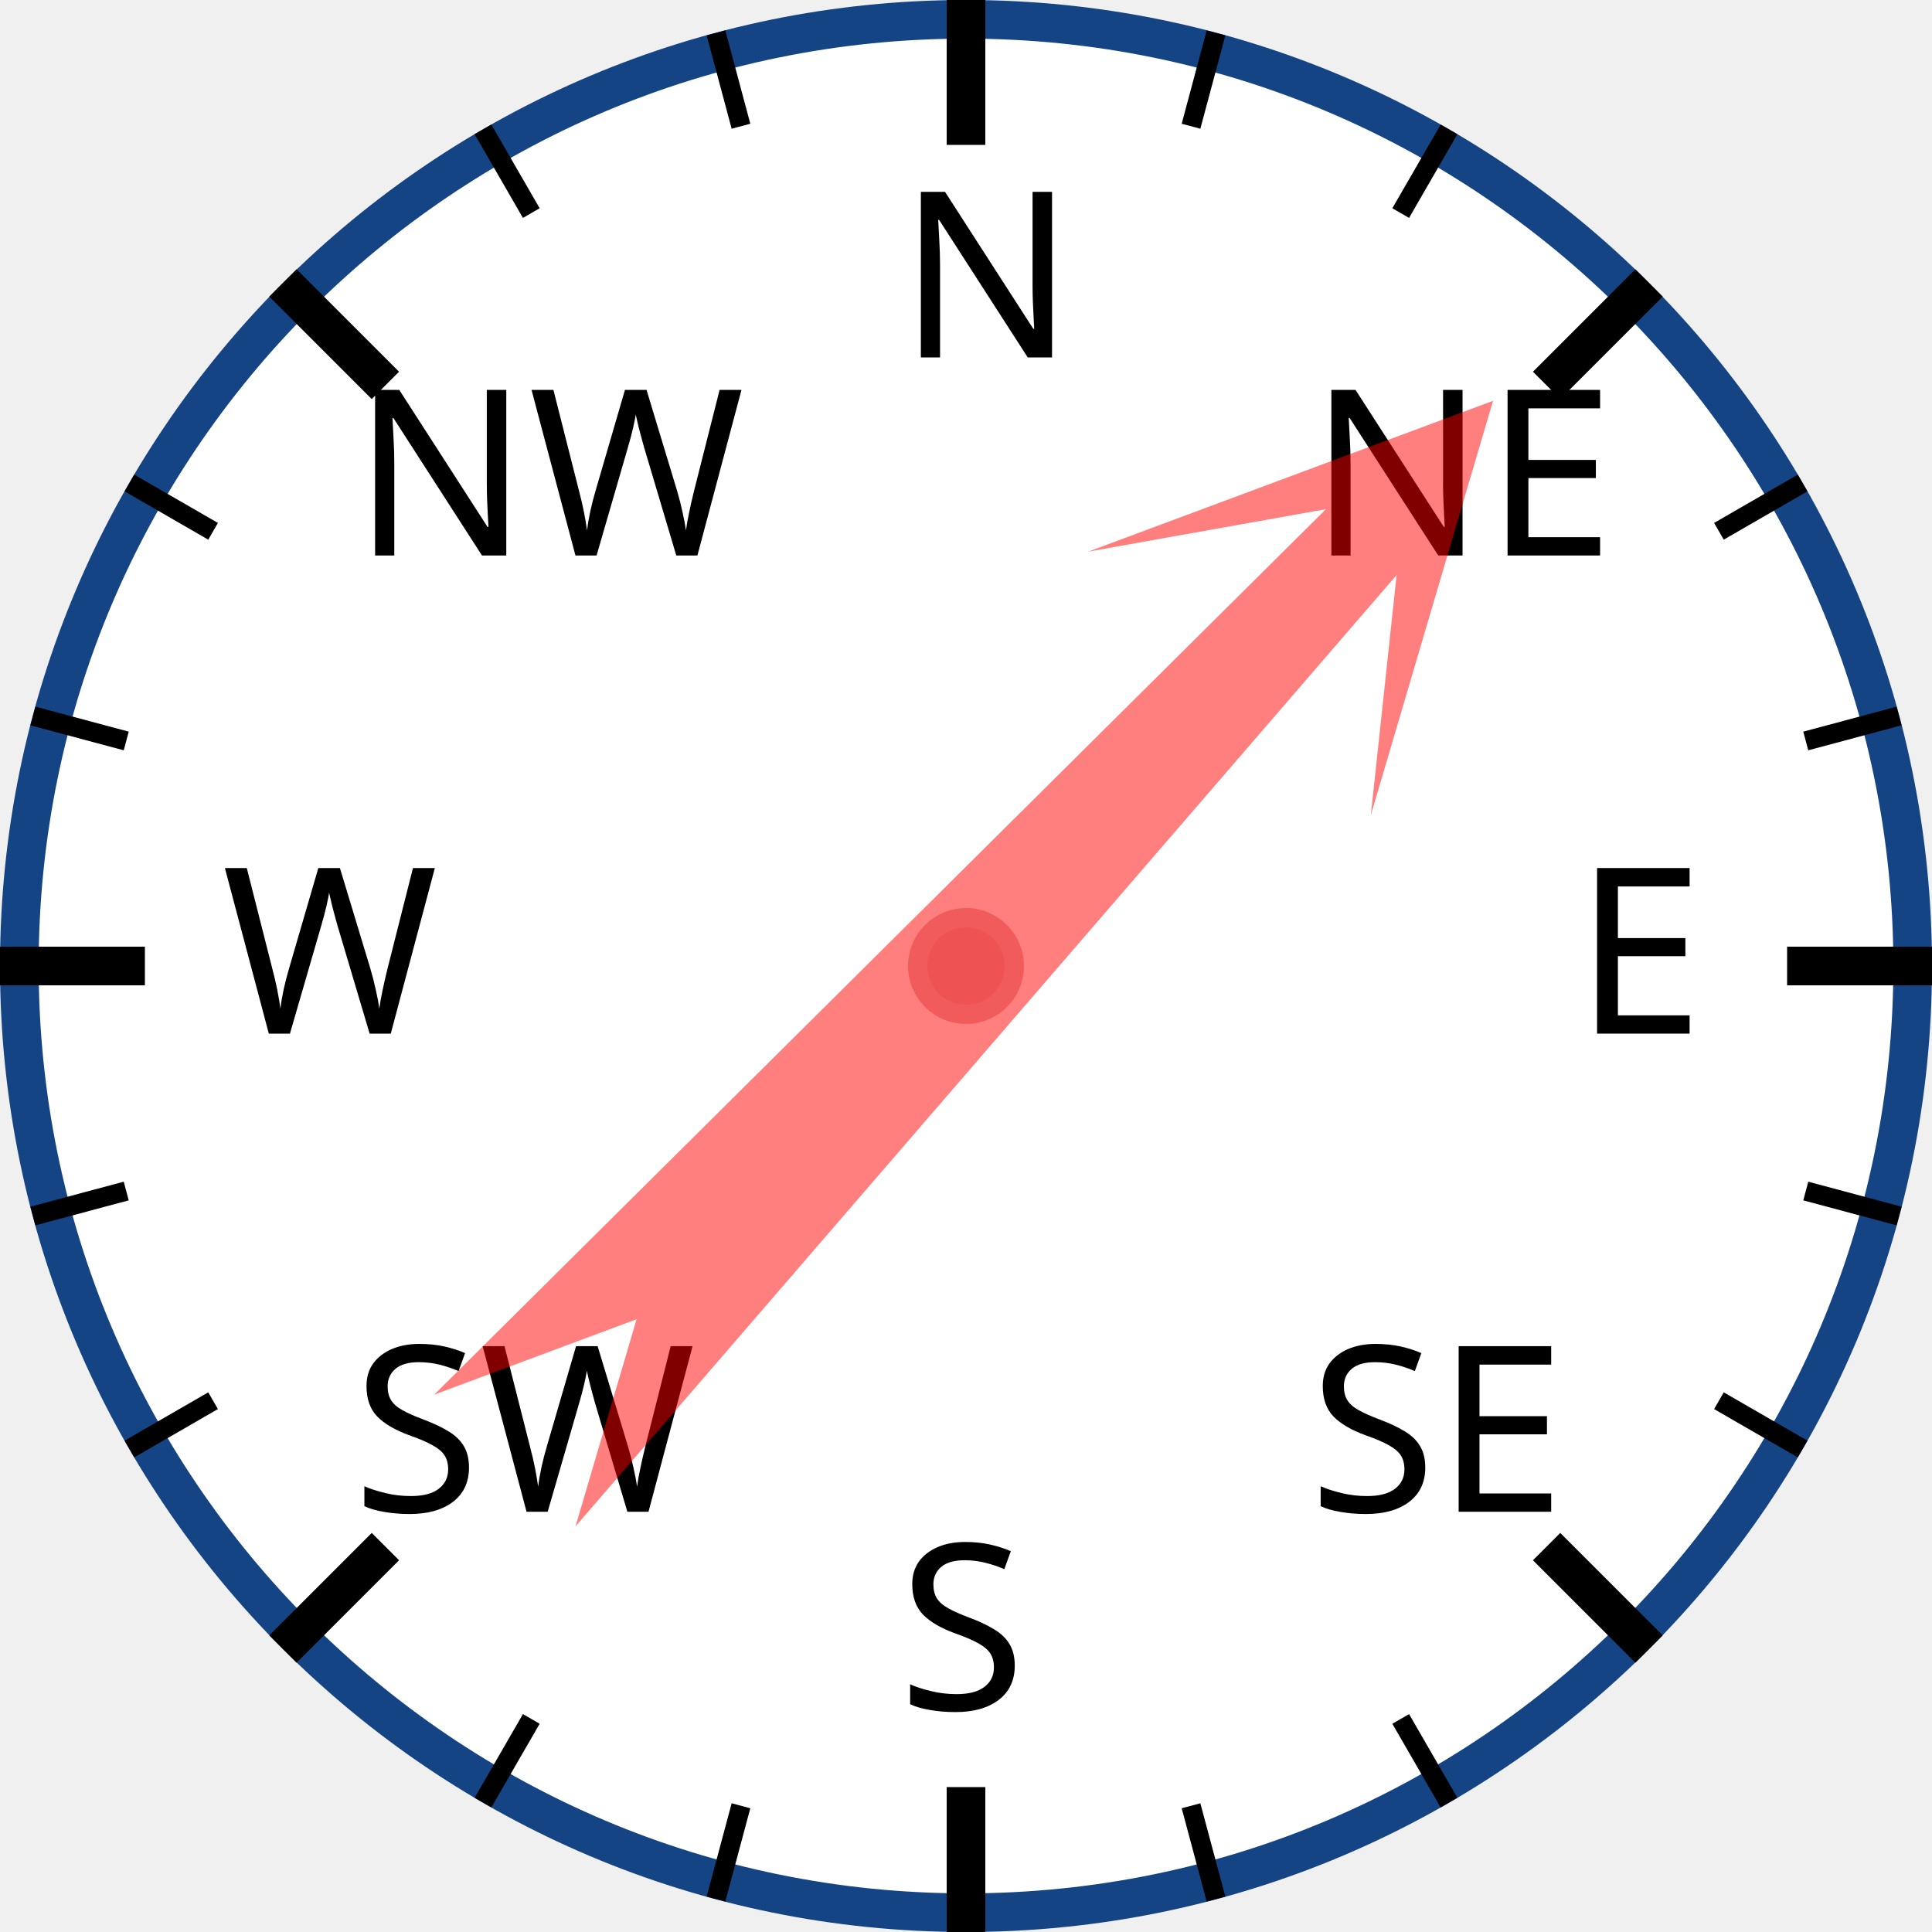
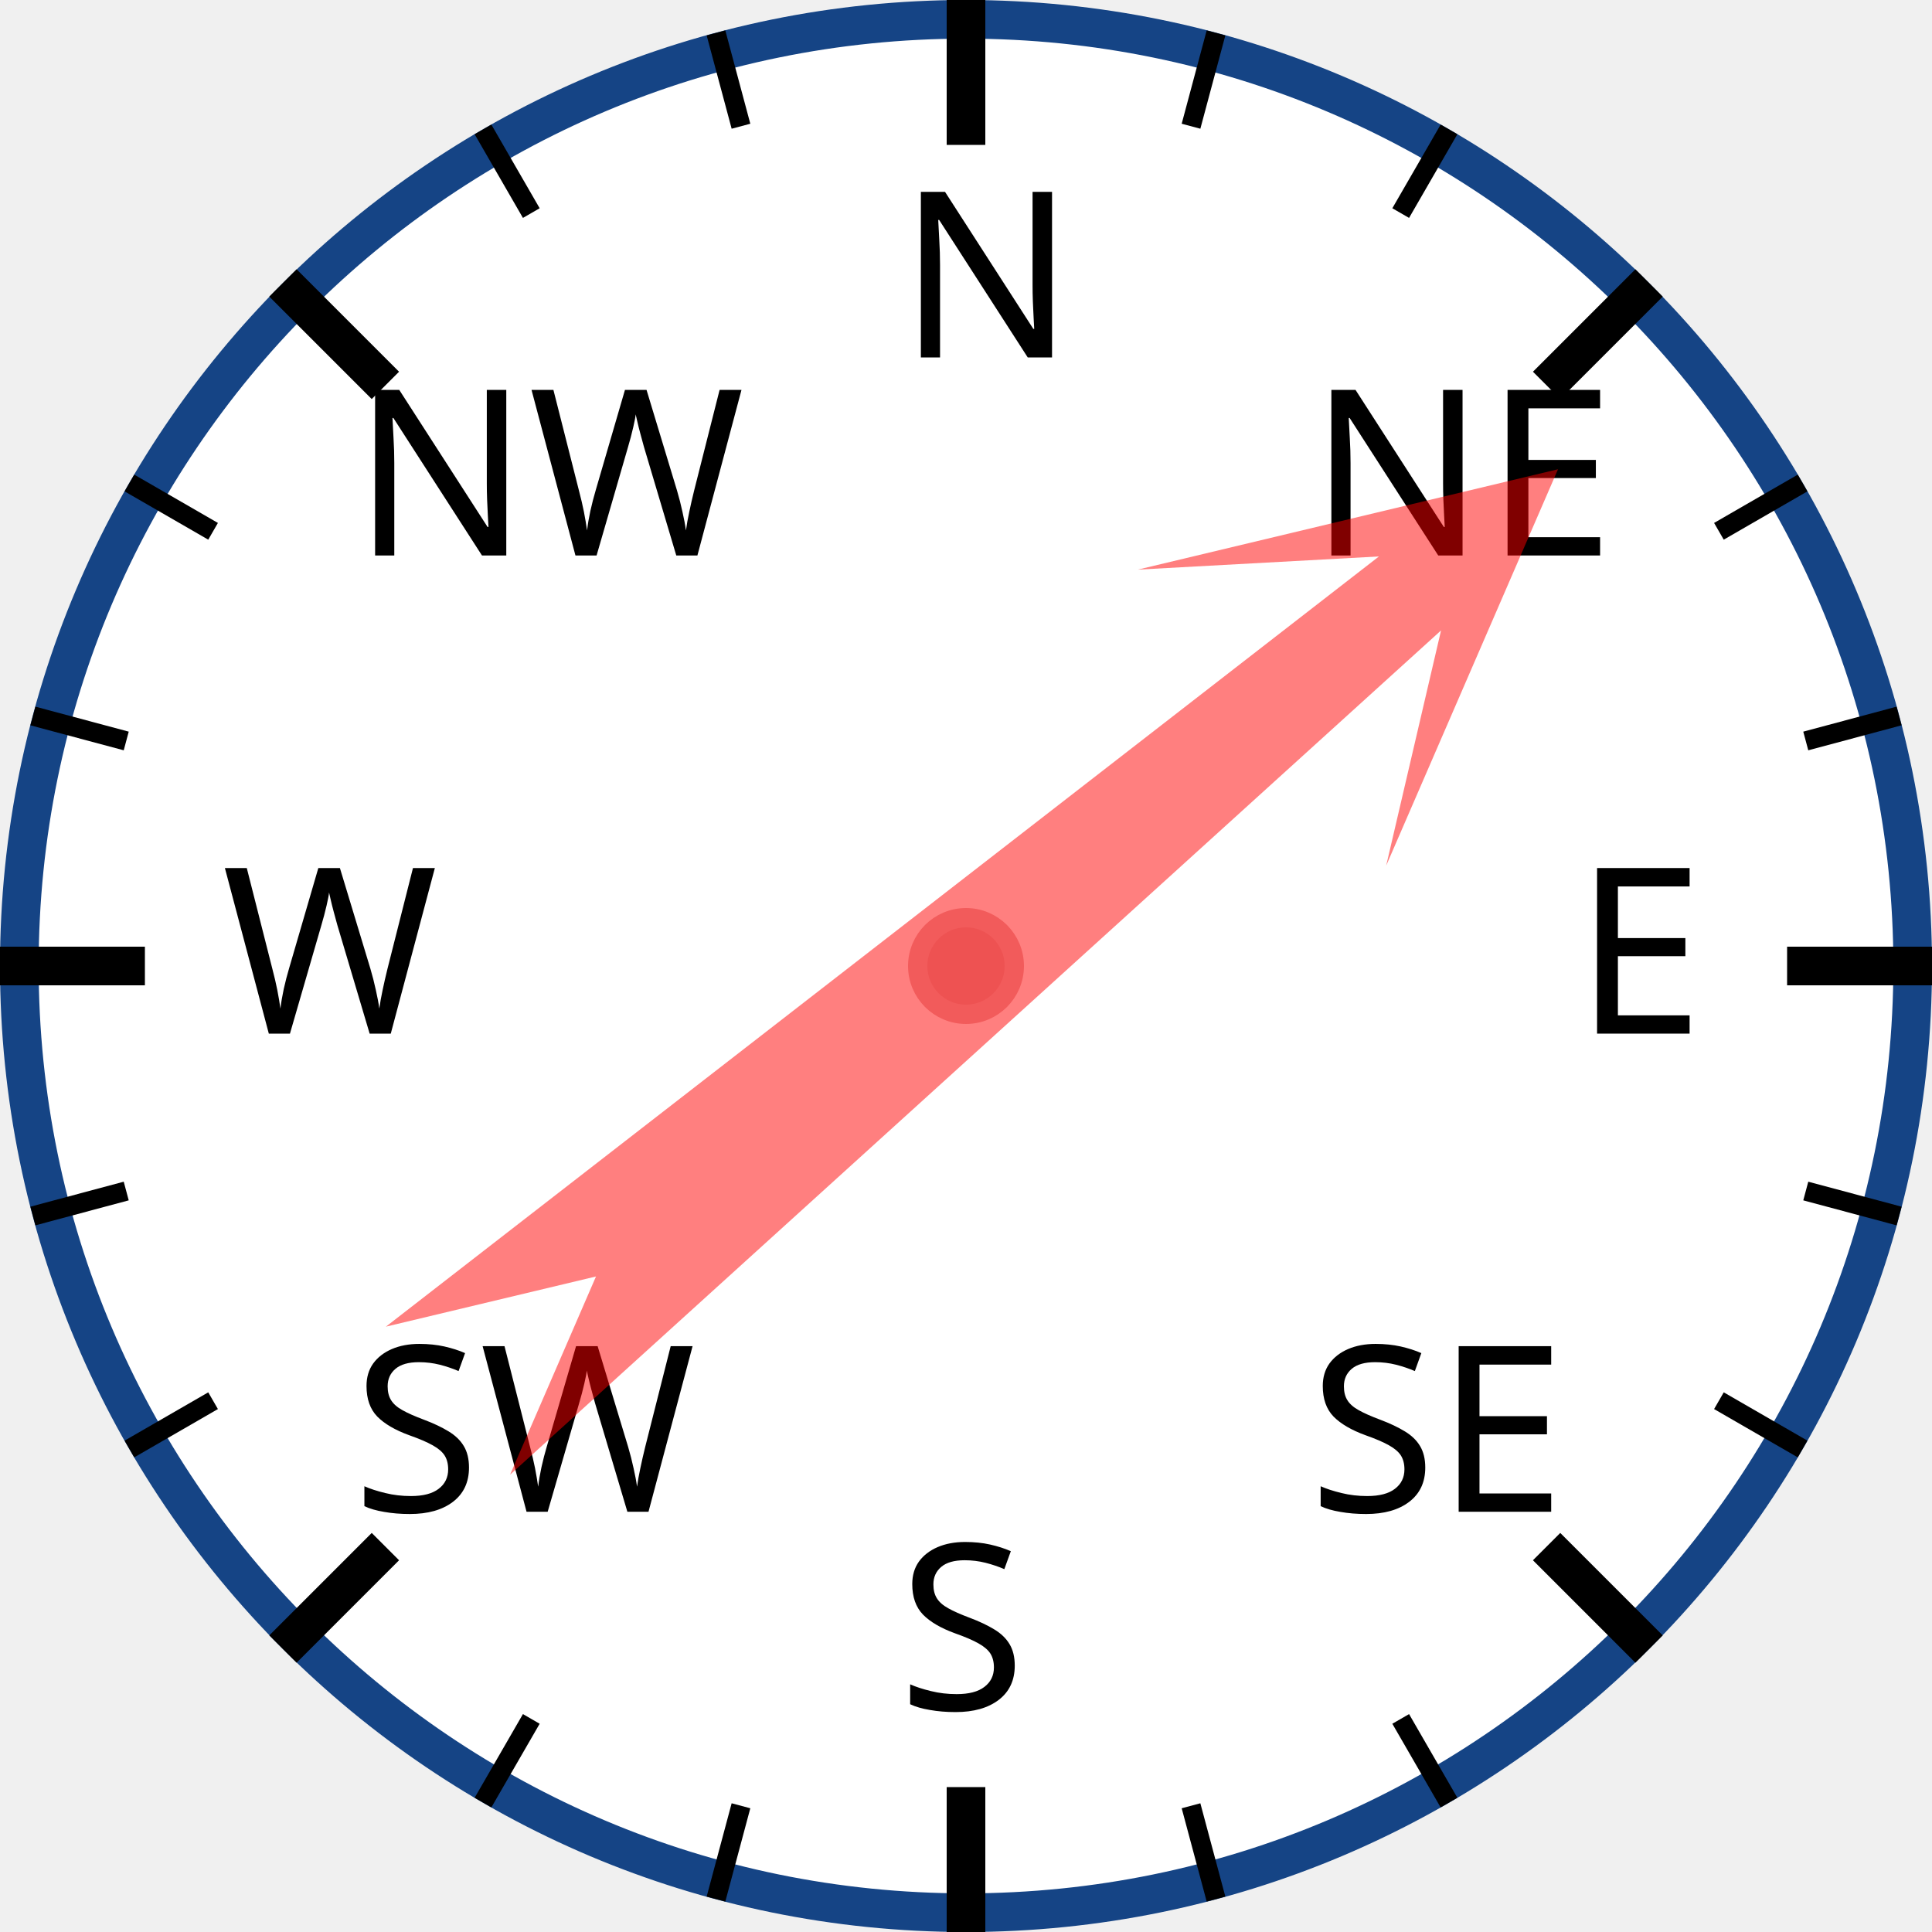
<svg xmlns="http://www.w3.org/2000/svg" width="120px" height="120px" viewBox="0 0 200 200">
  <circle cx="100" cy="100" r="98" style="fill: white; stroke: #154485; stroke-width: 4;" />
  <text x="93.0" y="37.0" style="font-family: sans-serif; font-size: 18pt;">N</text>
  <line x1="100.0" y1="0.0" x2="100.0" y2="15.0" style="stroke: black; stroke-width: 4;" />
  <line x1="74.118" y1="3.407" x2="76.706" y2="13.067" style="stroke: black; stroke-width: 2;" />
  <line x1="50" y1="13.397" x2="55" y2="22.058" style="stroke: black; stroke-width: 2;" />
  <text x="36.503" y="57.503" style="font-family: sans-serif; font-size: 18pt;">NW</text>
  <line x1="29.289" y1="29.289" x2="39.896" y2="39.896" style="stroke: black; stroke-width: 4;" />
  <line x1="13.397" y1="50" x2="22.058" y2="55" style="stroke: black; stroke-width: 2;" />
  <line x1="3.407" y1="74.118" x2="13.067" y2="76.706" style="stroke: black; stroke-width: 2;" />
  <text x="23.0" y="107.0" style="font-family: sans-serif; font-size: 18pt;">W</text>
  <line x1="0.0" y1="100.0" x2="15.0" y2="100.0" style="stroke: black; stroke-width: 4;" />
  <line x1="3.407" y1="125.882" x2="13.067" y2="123.294" style="stroke: black; stroke-width: 2;" />
  <line x1="13.397" y1="150" x2="22.058" y2="145" style="stroke: black; stroke-width: 2;" />
  <text x="36.503" y="156.497" style="font-family: sans-serif; font-size: 18pt;">SW</text>
  <line x1="29.289" y1="170.711" x2="39.896" y2="160.104" style="stroke: black; stroke-width: 4;" />
  <line x1="50" y1="186.603" x2="55" y2="177.942" style="stroke: black; stroke-width: 2;" />
  <line x1="74.118" y1="196.593" x2="76.706" y2="186.933" style="stroke: black; stroke-width: 2;" />
  <text x="93" y="177.0" style="font-family: sans-serif; font-size: 18pt;">S</text>
  <line x1="100" y1="200.0" x2="100" y2="185.0" style="stroke: black; stroke-width: 4;" />
  <line x1="125.882" y1="196.593" x2="123.294" y2="186.933" style="stroke: black; stroke-width: 2;" />
  <line x1="150.0" y1="186.603" x2="145.0" y2="177.942" style="stroke: black; stroke-width: 2;" />
  <text x="135.497" y="156.497" style="font-family: sans-serif; font-size: 18pt;">SE</text>
  <line x1="170.711" y1="170.711" x2="160.104" y2="160.104" style="stroke: black; stroke-width: 4;" />
  <line x1="186.603" y1="150" x2="177.942" y2="145" style="stroke: black; stroke-width: 2;" />
  <line x1="196.593" y1="125.882" x2="186.933" y2="123.294" style="stroke: black; stroke-width: 2;" />
  <text x="163.0" y="107" style="font-family: sans-serif; font-size: 18pt;">E</text>
  <line x1="200.0" y1="100" x2="185.0" y2="100" style="stroke: black; stroke-width: 4;" />
  <line x1="196.593" y1="74.118" x2="186.933" y2="76.706" style="stroke: black; stroke-width: 2;" />
  <line x1="186.603" y1="50" x2="177.942" y2="55" style="stroke: black; stroke-width: 2;" />
  <text x="135.497" y="57.503" style="font-family: sans-serif; font-size: 18pt;">NE</text>
  <line x1="170.711" y1="29.289" x2="160.104" y2="39.896" style="stroke: black; stroke-width: 4;" />
  <line x1="150" y1="13.397" x2="145" y2="22.058" style="stroke: black; stroke-width: 2;" />
  <line x1="125.882" y1="3.407" x2="123.294" y2="13.067" style="stroke: black; stroke-width: 2;" />
-   <polygon points="100 20 120 60 105 40 110 170 100 150 90 170 95 40 80 60" style="fill: red; fill-opacity: 0.5;" transform="rotate(43,100,100)" />
+   <polygon points="100 20 120 60 105 40 110 170 100 150 90 170 95 40 80 60" style="fill: red; fill-opacity: 0.5;" transform="rotate(50,100,100)" />
  <circle cx="100" cy="100" r="5" style="fill: #EE5252; stroke: #F25B5B; stroke-width: 2;" />
</svg>
